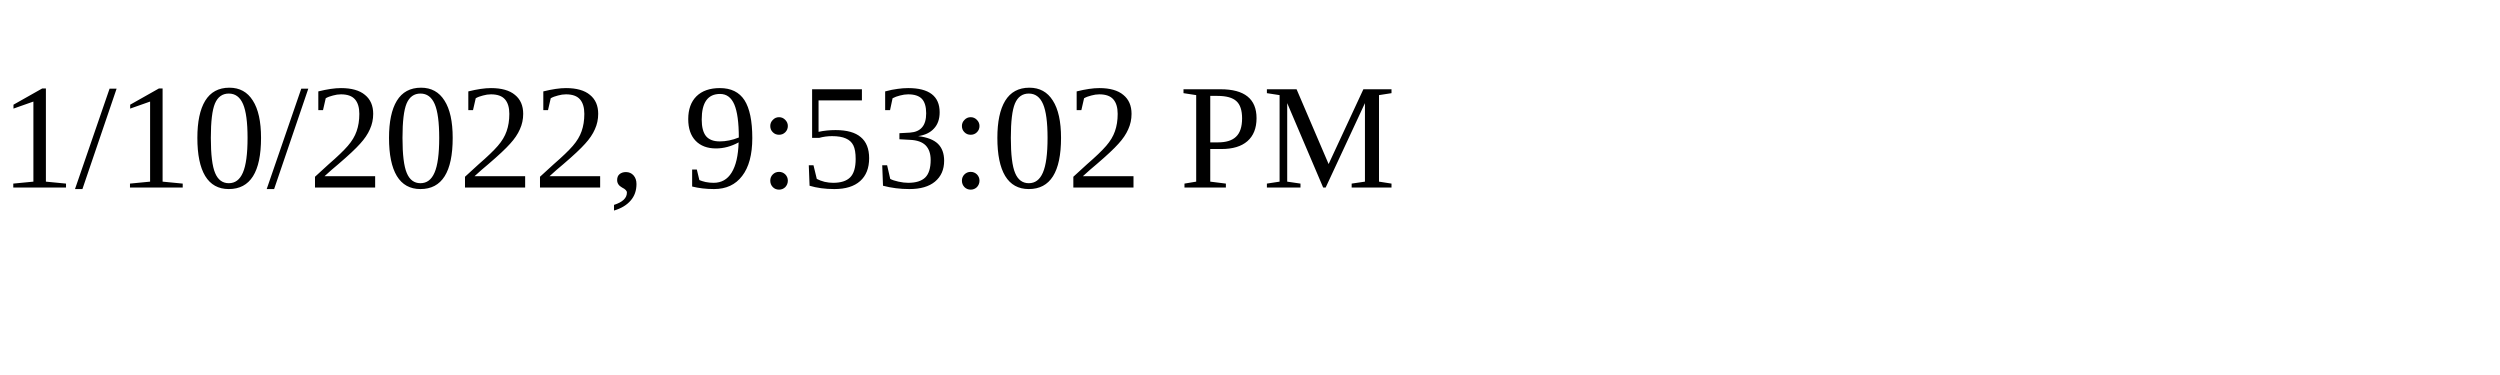
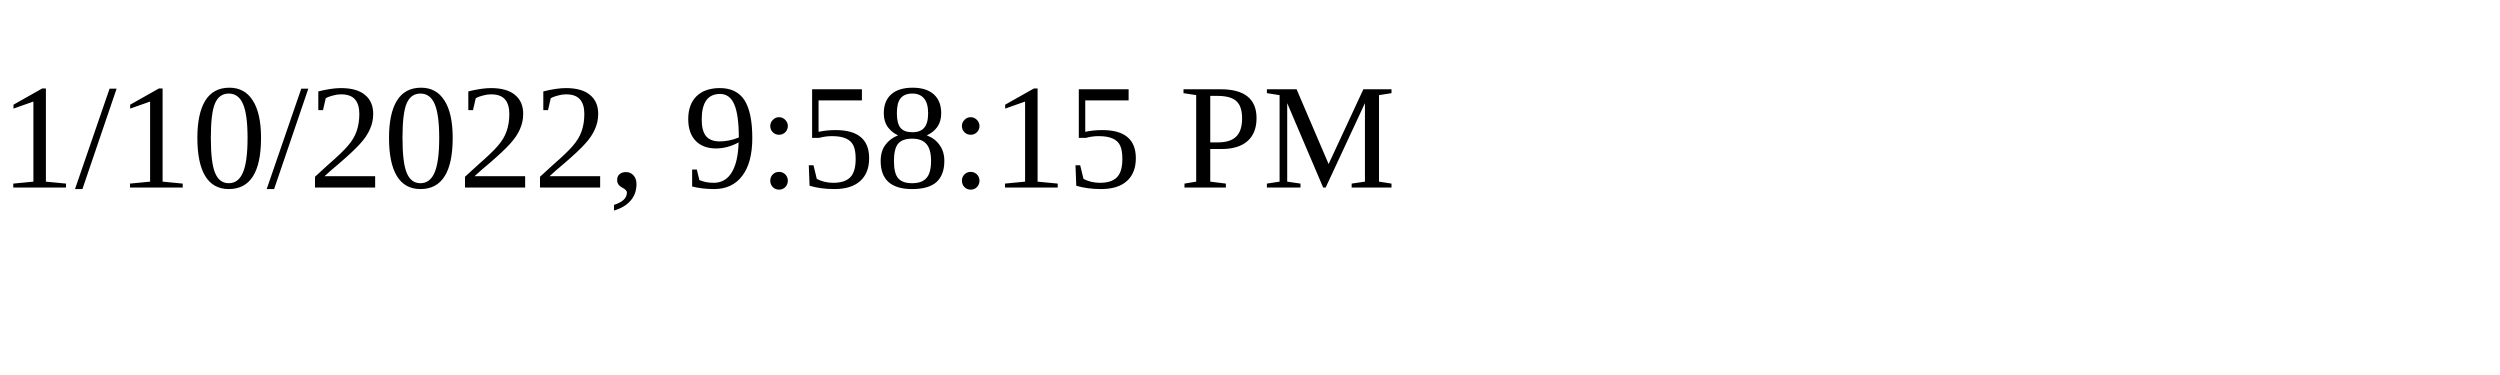
<svg xmlns="http://www.w3.org/2000/svg" height="30" width="200">
-   <text x="0" y="15">1/10/2022, 9:53:02 PM</text>
+   <text x="0" y="15">1/10/2022, 9:58:15 PM</text>
</svg>
